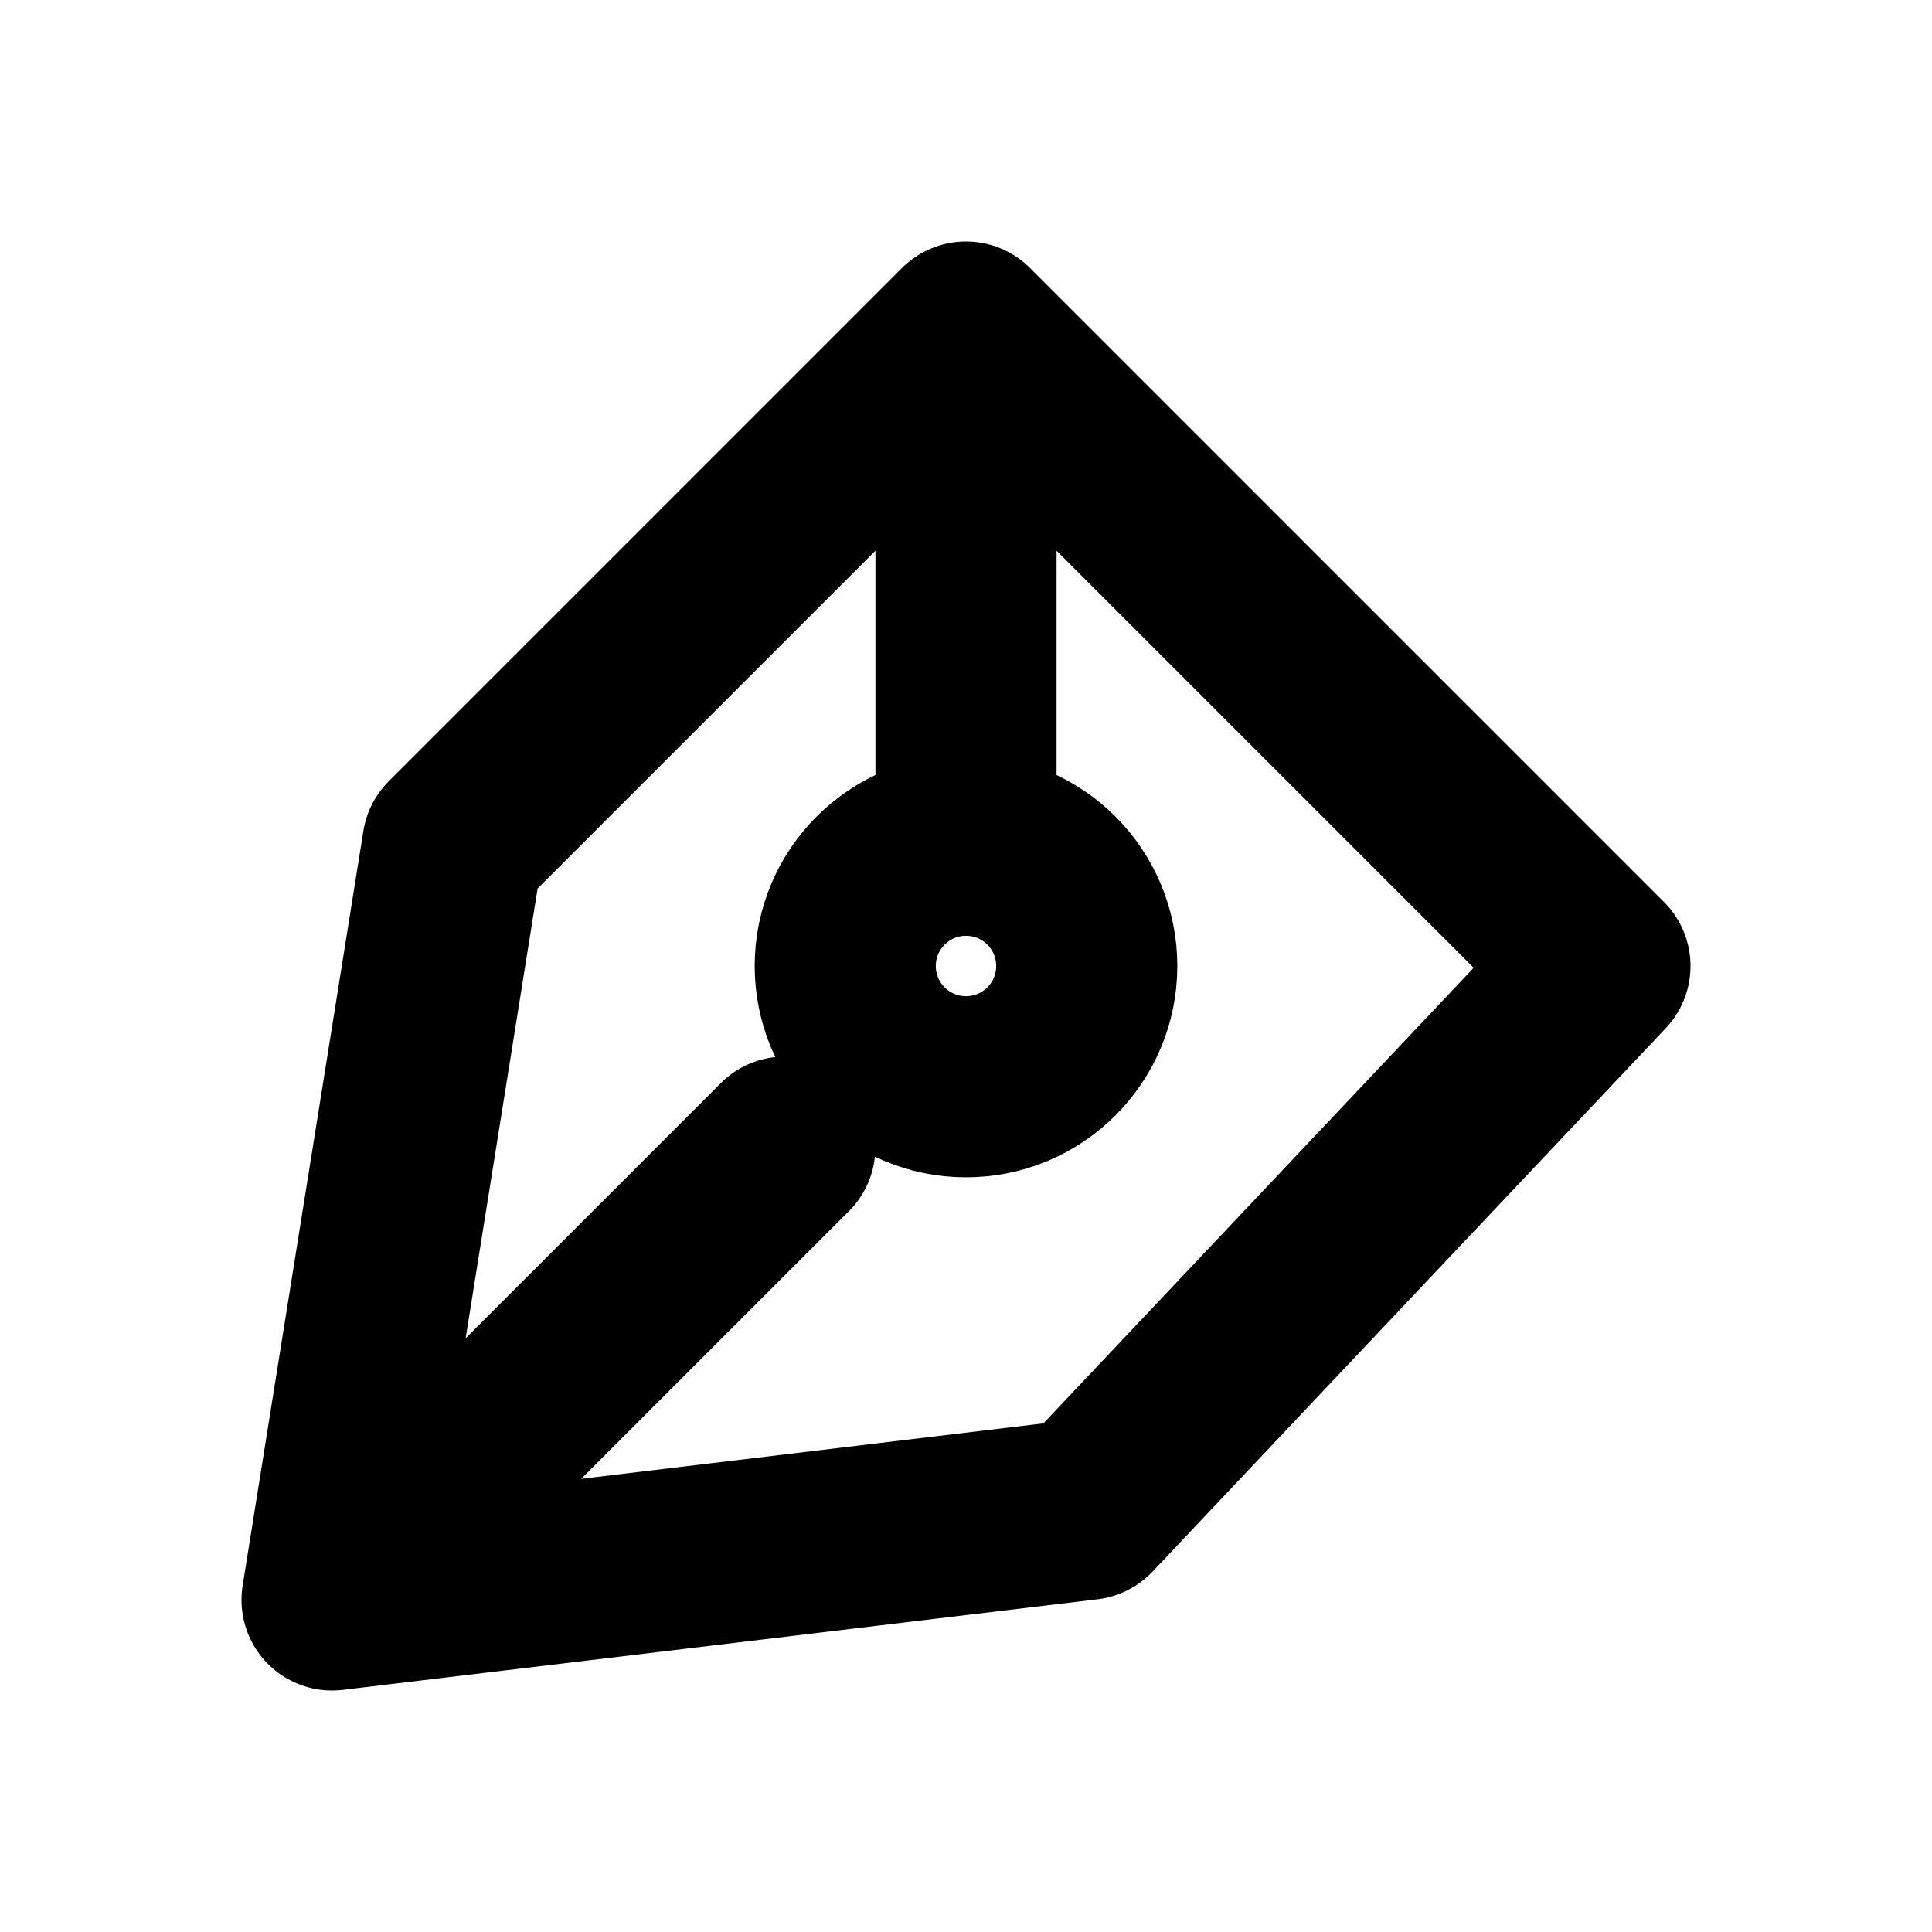
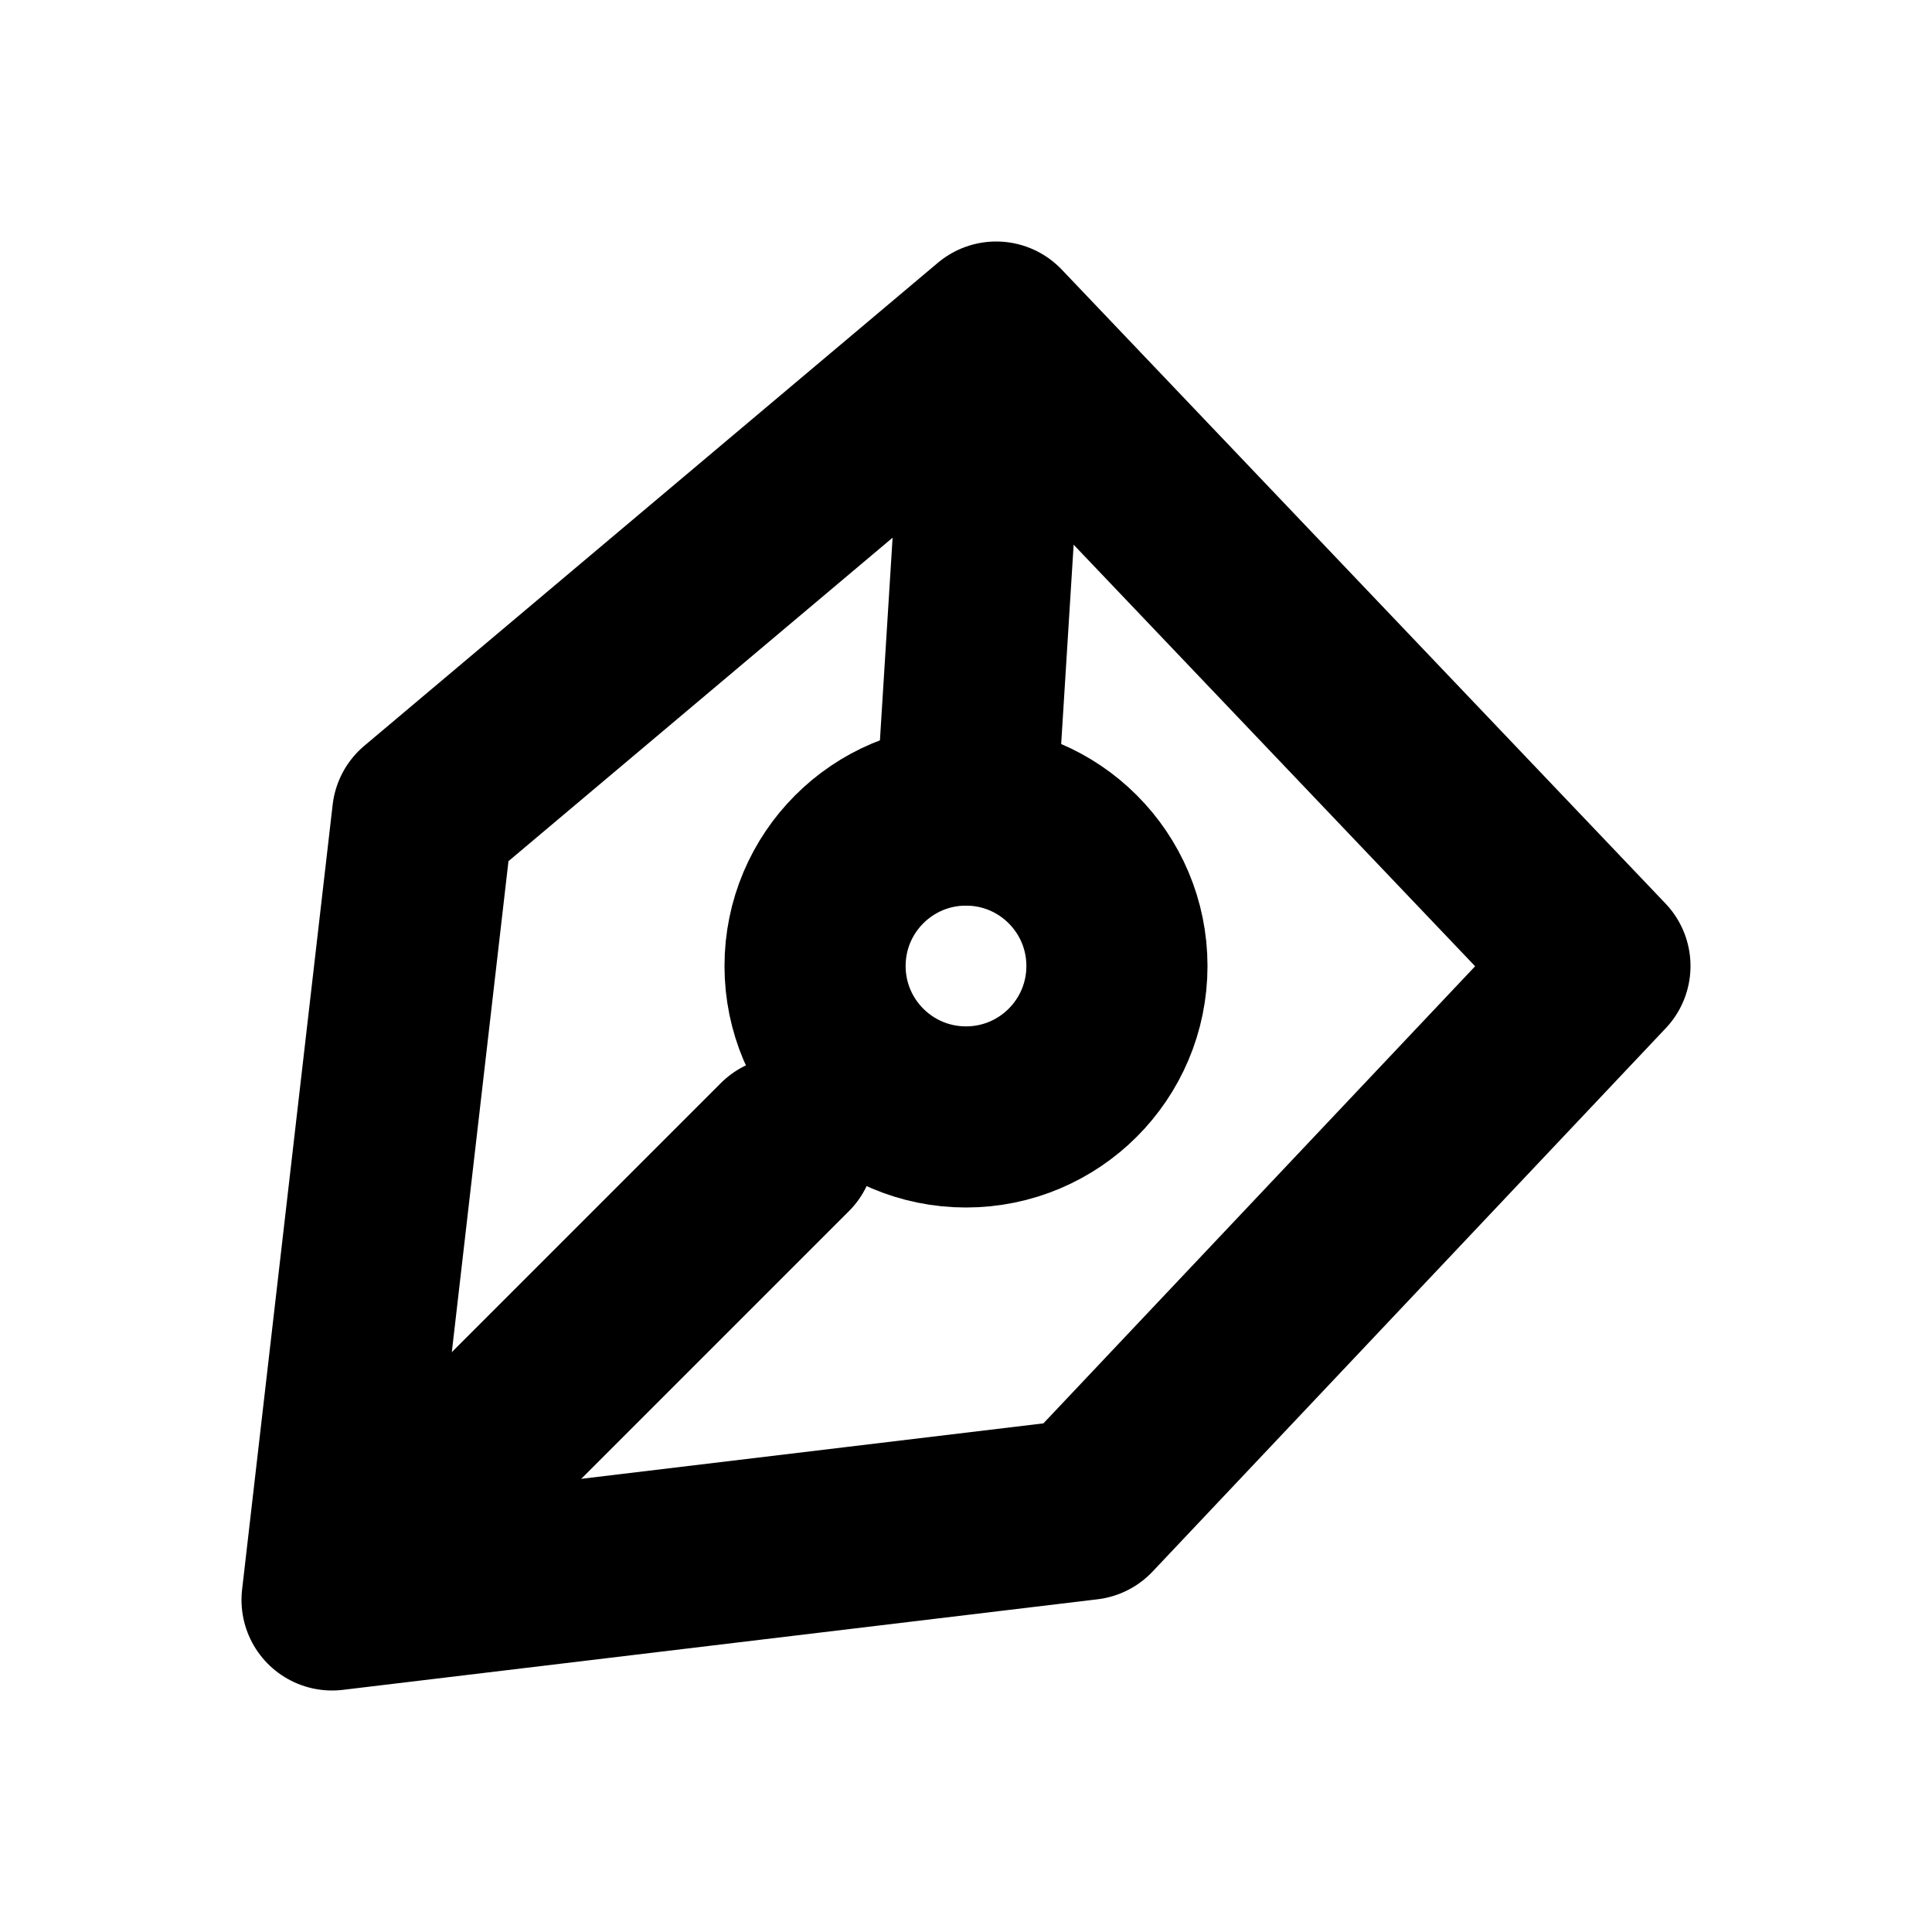
<svg xmlns="http://www.w3.org/2000/svg" width="16" height="16" viewBox="0 0 16 16" fill="none" stroke="currentColor" stroke-width="1.5" stroke-linecap="round" stroke-linejoin="round" aria-hidden="true" focusable="false">
-   <path d="M8 2.75L3.75 7 2.75 13.25 9 12.5 13.25 8 8 2.75ZM8 2.75V7" />
-   <circle cx="8" cy="8" r="1" />
+   <path d="M8.25 2.75L3.5 6.75 2.75 13.25 9 12.5 13.25 8 8.25 2.75ZM8.25 2.75L8 6.75" />
+   <circle cx="8" cy="8" r="1.25" />
  <path d="M3.25 12.75L6.5 9.5" />
</svg>
